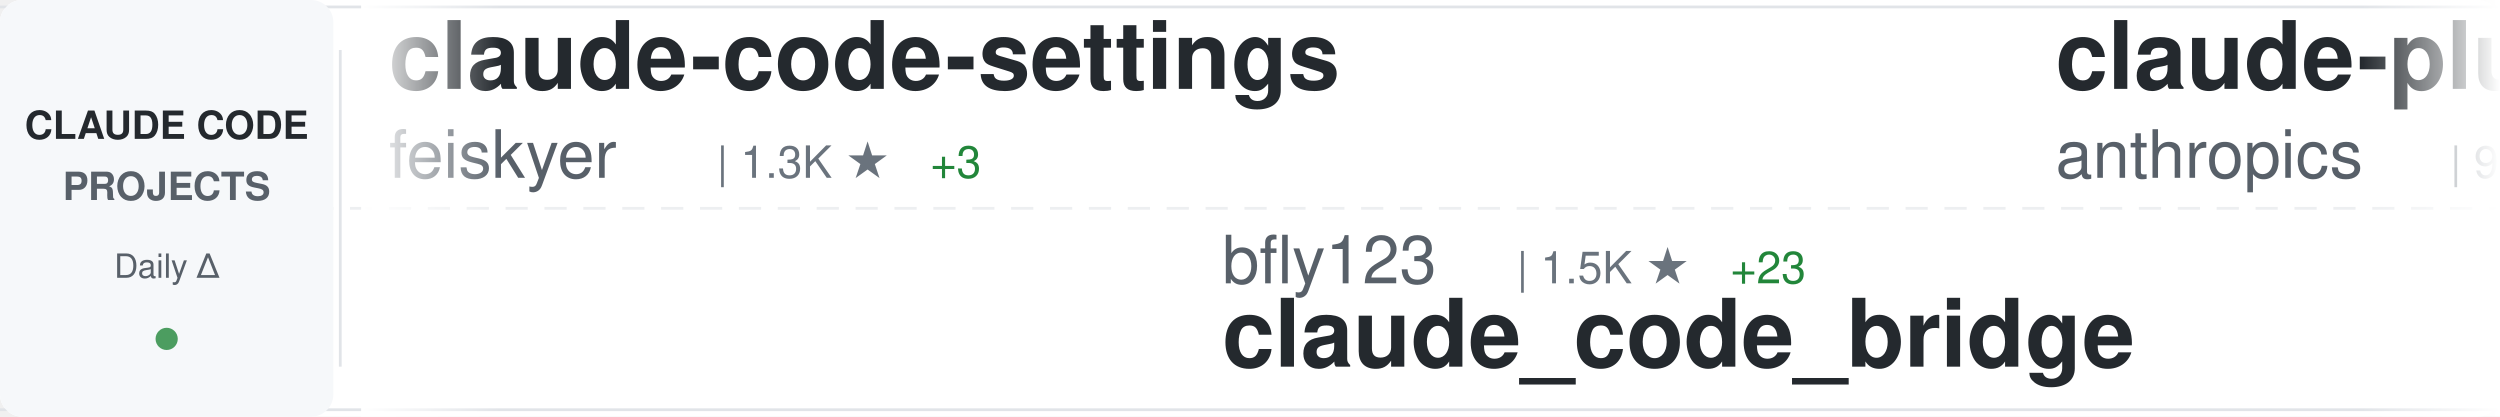
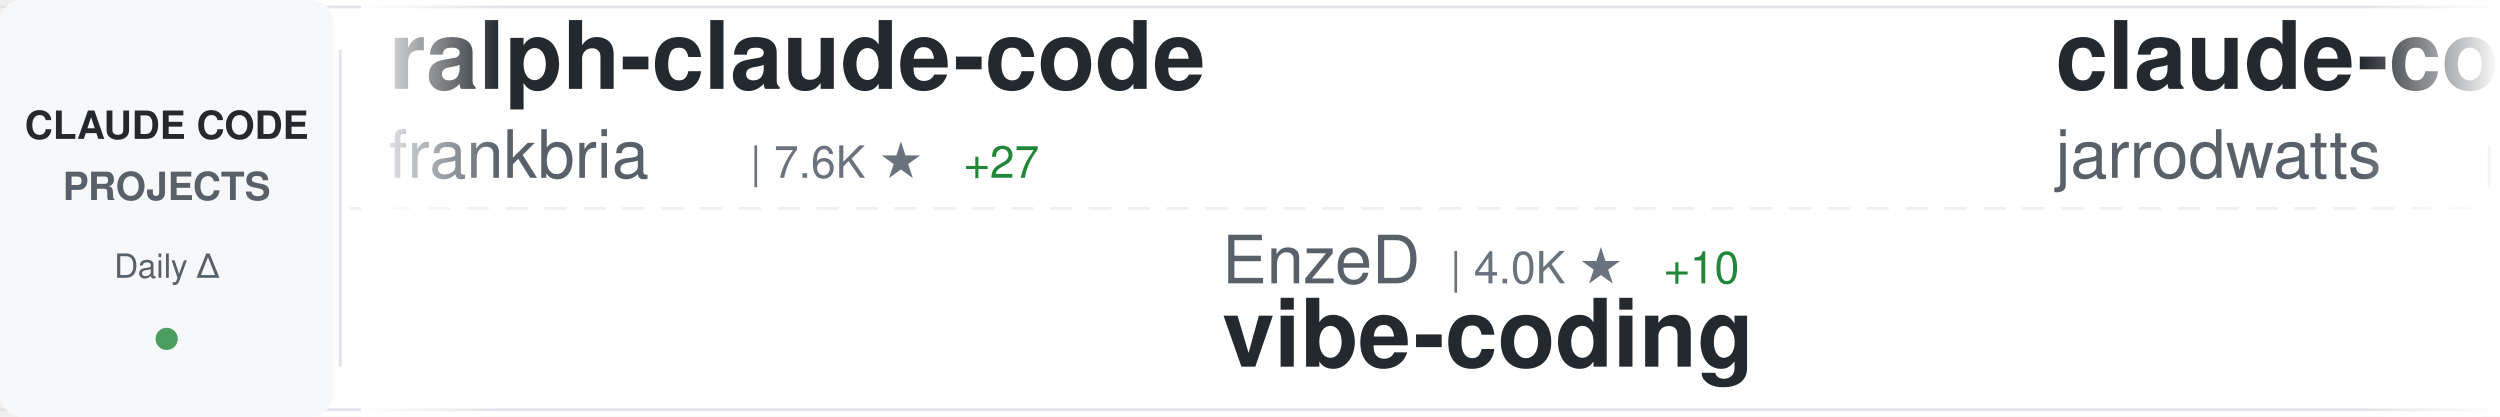
<svg xmlns="http://www.w3.org/2000/svg" width="900" height="150">
  <defs>
    <linearGradient id="awesomeLeftFade" x1="0%" y1="0%" x2="100%" y2="0%">
      <stop offset="0%" style="stop-color:#ffffff;stop-opacity:1" />
      <stop offset="100%" style="stop-color:#ffffff;stop-opacity:0" />
    </linearGradient>
    <linearGradient id="awesomeRightFade" x1="0%" y1="0%" x2="100%" y2="0%">
      <stop offset="0%" style="stop-color:#ffffff;stop-opacity:0" />
      <stop offset="100%" style="stop-color:#ffffff;stop-opacity:1" />
    </linearGradient>
  </defs>
  <rect width="900" height="150" fill="#ffffff" rx="8" />
  <rect x="0" y="2" width="900" height="1" fill="#e1e4e8" />
  <rect x="0" y="147" width="900" height="1" fill="#e1e4e8" />
  <line x1="0" y1="75" x2="900" y2="75" stroke="#e1e4e8" stroke-width="1" stroke-dasharray="8 6" opacity="0.6" />
  <rect x="0" y="0" width="120" height="150" fill="#f6f8fa" rx="8" />
  <text x="60" y="50" font-family="-apple-system, BlinkMacSystemFont, 'Segoe UI', Helvetica, Arial, sans-serif" font-size="14" font-weight="600" fill="#24292e" text-anchor="middle">CLAUDE CODE</text>
  <text x="60" y="72" font-family="-apple-system, BlinkMacSystemFont, 'Segoe UI', Helvetica, Arial, sans-serif" font-size="14" font-weight="600" fill="#586069" text-anchor="middle">PROJECTS</text>
  <text x="60" y="100" font-family="-apple-system, BlinkMacSystemFont, 'Segoe UI', Helvetica, Arial, sans-serif" font-size="12" font-weight="500" fill="#586069" text-anchor="middle">Daily Δ</text>
  <circle cx="60" cy="122" r="4" fill="#22863a" opacity="0.8" />
  <rect x="122" y="18" width="1" height="114" fill="#e1e4e8" />
  <clipPath id="awesomeTickerClip">
    <rect x="130" y="0" width="770" height="150" />
  </clipPath>
  <g clip-path="url(#awesomeTickerClip)">
    <g id="awesomeTickerItems">
      <animateTransform attributeName="transform" attributeType="XML" type="translate" from="0 0" to="-3000 0" dur="54s" repeatCount="indefinite" />
      <g transform="translate(0, 0)">
-         <text x="140" y="32" font-family="-apple-system, BlinkMacSystemFont, 'Segoe UI', Helvetica, Arial, sans-serif" font-size="34" font-weight="600" fill="#24292e">claude-code-settings</text>
-         <text x="140" y="64" font-family="-apple-system, BlinkMacSystemFont, 'Segoe UI', Helvetica, Arial, sans-serif" font-size="24" font-weight="400" fill="#586069">feiskyer</text>
-         <text x="258" y="64" font-family="-apple-system, BlinkMacSystemFont, 'Segoe UI', Helvetica, Arial, sans-serif" font-size="16" font-weight="500" fill="#6a737d">| 1.3K ★</text>
-         <text x="335" y="64" font-family="-apple-system, BlinkMacSystemFont, 'Segoe UI', Helvetica, Arial, sans-serif" font-size="16" font-weight="500" fill="#22863a"> +3</text>
+         <text x="140" y="32" font-family="-apple-system, BlinkMacSystemFont, 'Segoe UI', Helvetica, Arial, sans-serif" font-size="34" font-weight="600" fill="#24292e">ralph-claude-code</text>
+         <text x="140" y="64" font-family="-apple-system, BlinkMacSystemFont, 'Segoe UI', Helvetica, Arial, sans-serif" font-size="24" font-weight="400" fill="#586069">frankbria</text>
+         <text x="270" y="64" font-family="-apple-system, BlinkMacSystemFont, 'Segoe UI', Helvetica, Arial, sans-serif" font-size="16" font-weight="500" fill="#6a737d">| 7.6K ★</text>
+         <text x="347" y="64" font-family="-apple-system, BlinkMacSystemFont, 'Segoe UI', Helvetica, Arial, sans-serif" font-size="16" font-weight="500" fill="#22863a"> +27</text>
      </g>
      <g transform="translate(300, 0)">
-         <text x="140" y="102" font-family="-apple-system, BlinkMacSystemFont, 'Segoe UI', Helvetica, Arial, sans-serif" font-size="24" font-weight="400" fill="#586069">bfly123</text>
-         <text x="246" y="102" font-family="-apple-system, BlinkMacSystemFont, 'Segoe UI', Helvetica, Arial, sans-serif" font-size="16" font-weight="500" fill="#6a737d">| 1.5K ★</text>
-         <text x="323" y="102" font-family="-apple-system, BlinkMacSystemFont, 'Segoe UI', Helvetica, Arial, sans-serif" font-size="16" font-weight="500" fill="#22863a"> +23</text>
-         <text x="140" y="132" font-family="-apple-system, BlinkMacSystemFont, 'Segoe UI', Helvetica, Arial, sans-serif" font-size="34" font-weight="600" fill="#24292e">claude_code_bridge</text>
+         <text x="140" y="102" font-family="-apple-system, BlinkMacSystemFont, 'Segoe UI', Helvetica, Arial, sans-serif" font-size="24" font-weight="400" fill="#586069">EnzeD</text>
+         <text x="222" y="102" font-family="-apple-system, BlinkMacSystemFont, 'Segoe UI', Helvetica, Arial, sans-serif" font-size="16" font-weight="500" fill="#6a737d">| 4.0K ★</text>
+         <text x="299" y="102" font-family="-apple-system, BlinkMacSystemFont, 'Segoe UI', Helvetica, Arial, sans-serif" font-size="16" font-weight="500" fill="#22863a"> +10</text>
+         <text x="140" y="132" font-family="-apple-system, BlinkMacSystemFont, 'Segoe UI', Helvetica, Arial, sans-serif" font-size="34" font-weight="600" fill="#24292e">vibe-coding</text>
      </g>
      <g transform="translate(600, 0)">
-         <text x="140" y="32" font-family="-apple-system, BlinkMacSystemFont, 'Segoe UI', Helvetica, Arial, sans-serif" font-size="34" font-weight="600" fill="#24292e">claude-plugins-official</text>
-         <text x="140" y="64" font-family="-apple-system, BlinkMacSystemFont, 'Segoe UI', Helvetica, Arial, sans-serif" font-size="24" font-weight="400" fill="#586069">anthropics</text>
-         <text x="282" y="64" font-family="-apple-system, BlinkMacSystemFont, 'Segoe UI', Helvetica, Arial, sans-serif" font-size="16" font-weight="500" fill="#6a737d">| 9.4K ★</text>
-         <text x="359" y="64" font-family="-apple-system, BlinkMacSystemFont, 'Segoe UI', Helvetica, Arial, sans-serif" font-size="16" font-weight="500" fill="#22863a"> +112</text>
+         <text x="140" y="32" font-family="-apple-system, BlinkMacSystemFont, 'Segoe UI', Helvetica, Arial, sans-serif" font-size="34" font-weight="600" fill="#24292e">claude-code-config</text>
+         <text x="140" y="64" font-family="-apple-system, BlinkMacSystemFont, 'Segoe UI', Helvetica, Arial, sans-serif" font-size="24" font-weight="400" fill="#586069">jarrodwatts</text>
+         <text x="294" y="64" font-family="-apple-system, BlinkMacSystemFont, 'Segoe UI', Helvetica, Arial, sans-serif" font-size="16" font-weight="500" fill="#6a737d">| 959 ★</text>
      </g>
      <g transform="translate(900, 0)">
-         <text x="140" y="102" font-family="-apple-system, BlinkMacSystemFont, 'Segoe UI', Helvetica, Arial, sans-serif" font-size="24" font-weight="400" fill="#586069">BloopAI</text>
-         <text x="246" y="102" font-family="-apple-system, BlinkMacSystemFont, 'Segoe UI', Helvetica, Arial, sans-serif" font-size="16" font-weight="500" fill="#6a737d">| 22.6K ★</text>
-         <text x="332" y="102" font-family="-apple-system, BlinkMacSystemFont, 'Segoe UI', Helvetica, Arial, sans-serif" font-size="16" font-weight="500" fill="#22863a"> +70</text>
-         <text x="140" y="132" font-family="-apple-system, BlinkMacSystemFont, 'Segoe UI', Helvetica, Arial, sans-serif" font-size="34" font-weight="600" fill="#24292e">vibe-kanban</text>
+         <text x="140" y="102" font-family="-apple-system, BlinkMacSystemFont, 'Segoe UI', Helvetica, Arial, sans-serif" font-size="24" font-weight="400" fill="#586069">anthropics</text>
+         <text x="282" y="102" font-family="-apple-system, BlinkMacSystemFont, 'Segoe UI', Helvetica, Arial, sans-serif" font-size="16" font-weight="500" fill="#6a737d">| 595 ★</text>
+         <text x="350" y="102" font-family="-apple-system, BlinkMacSystemFont, 'Segoe UI', Helvetica, Arial, sans-serif" font-size="16" font-weight="500" fill="#22863a"> +1</text>
+         <text x="140" y="132" font-family="-apple-system, BlinkMacSystemFont, 'Segoe UI', Helvetica, Arial, sans-serif" font-size="34" font-weight="600" fill="#24292e">claude-code-base-action</text>
      </g>
      <g transform="translate(1200, 0)">
-         <text x="140" y="32" font-family="-apple-system, BlinkMacSystemFont, 'Segoe UI', Helvetica, Arial, sans-serif" font-size="34" font-weight="600" fill="#24292e">claude-code-security-rev...</text>
-         <text x="140" y="64" font-family="-apple-system, BlinkMacSystemFont, 'Segoe UI', Helvetica, Arial, sans-serif" font-size="24" font-weight="400" fill="#586069">anthropics</text>
-         <text x="282" y="64" font-family="-apple-system, BlinkMacSystemFont, 'Segoe UI', Helvetica, Arial, sans-serif" font-size="16" font-weight="500" fill="#6a737d">| 3.6K ★</text>
-         <text x="359" y="64" font-family="-apple-system, BlinkMacSystemFont, 'Segoe UI', Helvetica, Arial, sans-serif" font-size="16" font-weight="500" fill="#22863a"> +18</text>
+         <text x="140" y="32" font-family="-apple-system, BlinkMacSystemFont, 'Segoe UI', Helvetica, Arial, sans-serif" font-size="34" font-weight="600" fill="#24292e">claude-code-showcase</text>
+         <text x="140" y="64" font-family="-apple-system, BlinkMacSystemFont, 'Segoe UI', Helvetica, Arial, sans-serif" font-size="24" font-weight="400" fill="#586069">ChrisWiles</text>
+         <text x="282" y="64" font-family="-apple-system, BlinkMacSystemFont, 'Segoe UI', Helvetica, Arial, sans-serif" font-size="16" font-weight="500" fill="#6a737d">| 5.5K ★</text>
+         <text x="359" y="64" font-family="-apple-system, BlinkMacSystemFont, 'Segoe UI', Helvetica, Arial, sans-serif" font-size="16" font-weight="500" fill="#22863a"> +4</text>
      </g>
      <g transform="translate(1500, 0)">
-         <text x="140" y="102" font-family="-apple-system, BlinkMacSystemFont, 'Segoe UI', Helvetica, Arial, sans-serif" font-size="24" font-weight="400" fill="#586069">d-kimuson</text>
-         <text x="270" y="102" font-family="-apple-system, BlinkMacSystemFont, 'Segoe UI', Helvetica, Arial, sans-serif" font-size="16" font-weight="500" fill="#6a737d">| 950 ★</text>
-         <text x="338" y="102" font-family="-apple-system, BlinkMacSystemFont, 'Segoe UI', Helvetica, Arial, sans-serif" font-size="16" font-weight="500" fill="#22863a"> +2</text>
-         <text x="140" y="132" font-family="-apple-system, BlinkMacSystemFont, 'Segoe UI', Helvetica, Arial, sans-serif" font-size="34" font-weight="600" fill="#24292e">claude-code-viewer</text>
+         <text x="140" y="102" font-family="-apple-system, BlinkMacSystemFont, 'Segoe UI', Helvetica, Arial, sans-serif" font-size="24" font-weight="400" fill="#586069">simonw</text>
+         <text x="234" y="102" font-family="-apple-system, BlinkMacSystemFont, 'Segoe UI', Helvetica, Arial, sans-serif" font-size="16" font-weight="500" fill="#6a737d">| 1.1K ★</text>
+         <text x="311" y="102" font-family="-apple-system, BlinkMacSystemFont, 'Segoe UI', Helvetica, Arial, sans-serif" font-size="16" font-weight="500" fill="#22863a"> +8</text>
+         <text x="140" y="132" font-family="-apple-system, BlinkMacSystemFont, 'Segoe UI', Helvetica, Arial, sans-serif" font-size="34" font-weight="600" fill="#24292e">claude-code-transcripts</text>
      </g>
      <g transform="translate(1800, 0)">
-         <text x="140" y="32" font-family="-apple-system, BlinkMacSystemFont, 'Segoe UI', Helvetica, Arial, sans-serif" font-size="34" font-weight="600" fill="#24292e">claude-code-tresor</text>
-         <text x="140" y="64" font-family="-apple-system, BlinkMacSystemFont, 'Segoe UI', Helvetica, Arial, sans-serif" font-size="24" font-weight="400" fill="#586069">alirezarezvani</text>
-         <text x="330" y="64" font-family="-apple-system, BlinkMacSystemFont, 'Segoe UI', Helvetica, Arial, sans-serif" font-size="16" font-weight="500" fill="#6a737d">| 577 ★</text>
-         <text x="398" y="64" font-family="-apple-system, BlinkMacSystemFont, 'Segoe UI', Helvetica, Arial, sans-serif" font-size="16" font-weight="500" fill="#22863a"> +3</text>
+         <text x="140" y="32" font-family="-apple-system, BlinkMacSystemFont, 'Segoe UI', Helvetica, Arial, sans-serif" font-size="34" font-weight="600" fill="#24292e">CLIProxyAPI</text>
+         <text x="140" y="64" font-family="-apple-system, BlinkMacSystemFont, 'Segoe UI', Helvetica, Arial, sans-serif" font-size="24" font-weight="400" fill="#586069">router-for-me</text>
+         <text x="318" y="64" font-family="-apple-system, BlinkMacSystemFont, 'Segoe UI', Helvetica, Arial, sans-serif" font-size="16" font-weight="500" fill="#6a737d">| 14.2K ★</text>
+         <text x="404" y="64" font-family="-apple-system, BlinkMacSystemFont, 'Segoe UI', Helvetica, Arial, sans-serif" font-size="16" font-weight="500" fill="#22863a"> +258</text>
      </g>
      <g transform="translate(2100, 0)">
        <text x="140" y="102" font-family="-apple-system, BlinkMacSystemFont, 'Segoe UI', Helvetica, Arial, sans-serif" font-size="24" font-weight="400" fill="#586069">darcyegb</text>
-         <text x="258" y="102" font-family="-apple-system, BlinkMacSystemFont, 'Segoe UI', Helvetica, Arial, sans-serif" font-size="16" font-weight="500" fill="#6a737d">| 576 ★</text>
+         <text x="258" y="102" font-family="-apple-system, BlinkMacSystemFont, 'Segoe UI', Helvetica, Arial, sans-serif" font-size="16" font-weight="500" fill="#6a737d">| 578 ★</text>
+         <text x="326" y="102" font-family="-apple-system, BlinkMacSystemFont, 'Segoe UI', Helvetica, Arial, sans-serif" font-size="16" font-weight="500" fill="#22863a"> +2</text>
        <text x="140" y="132" font-family="-apple-system, BlinkMacSystemFont, 'Segoe UI', Helvetica, Arial, sans-serif" font-size="34" font-weight="600" fill="#24292e">ClaudeCodeAgents</text>
      </g>
      <g transform="translate(2400, 0)">
-         <text x="140" y="32" font-family="-apple-system, BlinkMacSystemFont, 'Segoe UI', Helvetica, Arial, sans-serif" font-size="34" font-weight="600" fill="#24292e">claude-code-reverse</text>
-         <text x="140" y="64" font-family="-apple-system, BlinkMacSystemFont, 'Segoe UI', Helvetica, Arial, sans-serif" font-size="24" font-weight="400" fill="#586069">Yuyz0112</text>
-         <text x="258" y="64" font-family="-apple-system, BlinkMacSystemFont, 'Segoe UI', Helvetica, Arial, sans-serif" font-size="16" font-weight="500" fill="#6a737d">| 2.2K ★</text>
-         <text x="335" y="64" font-family="-apple-system, BlinkMacSystemFont, 'Segoe UI', Helvetica, Arial, sans-serif" font-size="16" font-weight="500" fill="#22863a"> +3</text>
+         <text x="140" y="32" font-family="-apple-system, BlinkMacSystemFont, 'Segoe UI', Helvetica, Arial, sans-serif" font-size="34" font-weight="600" fill="#24292e">claude-code-router</text>
+         <text x="140" y="64" font-family="-apple-system, BlinkMacSystemFont, 'Segoe UI', Helvetica, Arial, sans-serif" font-size="24" font-weight="400" fill="#586069">musistudio</text>
+         <text x="282" y="64" font-family="-apple-system, BlinkMacSystemFont, 'Segoe UI', Helvetica, Arial, sans-serif" font-size="16" font-weight="500" fill="#6a737d">| 29.1K ★</text>
+         <text x="368" y="64" font-family="-apple-system, BlinkMacSystemFont, 'Segoe UI', Helvetica, Arial, sans-serif" font-size="16" font-weight="500" fill="#22863a"> +54</text>
      </g>
      <g transform="translate(2700, 0)">
-         <text x="140" y="102" font-family="-apple-system, BlinkMacSystemFont, 'Segoe UI', Helvetica, Arial, sans-serif" font-size="24" font-weight="400" fill="#586069">numman-ali</text>
-         <text x="282" y="102" font-family="-apple-system, BlinkMacSystemFont, 'Segoe UI', Helvetica, Arial, sans-serif" font-size="16" font-weight="500" fill="#6a737d">| 8.8K ★</text>
-         <text x="359" y="102" font-family="-apple-system, BlinkMacSystemFont, 'Segoe UI', Helvetica, Arial, sans-serif" font-size="16" font-weight="500" fill="#22863a"> +16</text>
-         <text x="140" y="132" font-family="-apple-system, BlinkMacSystemFont, 'Segoe UI', Helvetica, Arial, sans-serif" font-size="34" font-weight="600" fill="#24292e">openskills</text>
+         <text x="140" y="102" font-family="-apple-system, BlinkMacSystemFont, 'Segoe UI', Helvetica, Arial, sans-serif" font-size="24" font-weight="400" fill="#586069">alirezarezvani</text>
+         <text x="330" y="102" font-family="-apple-system, BlinkMacSystemFont, 'Segoe UI', Helvetica, Arial, sans-serif" font-size="16" font-weight="500" fill="#6a737d">| 2.6K ★</text>
+         <text x="407" y="102" font-family="-apple-system, BlinkMacSystemFont, 'Segoe UI', Helvetica, Arial, sans-serif" font-size="16" font-weight="500" fill="#22863a"> +75</text>
+         <text x="140" y="132" font-family="-apple-system, BlinkMacSystemFont, 'Segoe UI', Helvetica, Arial, sans-serif" font-size="34" font-weight="600" fill="#24292e">claude-skills</text>
      </g>
      <g transform="translate(3000, 0)">
-         <text x="140" y="32" font-family="-apple-system, BlinkMacSystemFont, 'Segoe UI', Helvetica, Arial, sans-serif" font-size="34" font-weight="600" fill="#24292e">claude-code-settings</text>
-         <text x="140" y="64" font-family="-apple-system, BlinkMacSystemFont, 'Segoe UI', Helvetica, Arial, sans-serif" font-size="24" font-weight="400" fill="#586069">feiskyer</text>
-         <text x="258" y="64" font-family="-apple-system, BlinkMacSystemFont, 'Segoe UI', Helvetica, Arial, sans-serif" font-size="16" font-weight="500" fill="#6a737d">| 1.3K ★</text>
-         <text x="335" y="64" font-family="-apple-system, BlinkMacSystemFont, 'Segoe UI', Helvetica, Arial, sans-serif" font-size="16" font-weight="500" fill="#22863a"> +3</text>
+         <text x="140" y="32" font-family="-apple-system, BlinkMacSystemFont, 'Segoe UI', Helvetica, Arial, sans-serif" font-size="34" font-weight="600" fill="#24292e">ralph-claude-code</text>
+         <text x="140" y="64" font-family="-apple-system, BlinkMacSystemFont, 'Segoe UI', Helvetica, Arial, sans-serif" font-size="24" font-weight="400" fill="#586069">frankbria</text>
+         <text x="270" y="64" font-family="-apple-system, BlinkMacSystemFont, 'Segoe UI', Helvetica, Arial, sans-serif" font-size="16" font-weight="500" fill="#6a737d">| 7.6K ★</text>
+         <text x="347" y="64" font-family="-apple-system, BlinkMacSystemFont, 'Segoe UI', Helvetica, Arial, sans-serif" font-size="16" font-weight="500" fill="#22863a"> +27</text>
      </g>
      <g transform="translate(3300, 0)">
-         <text x="140" y="102" font-family="-apple-system, BlinkMacSystemFont, 'Segoe UI', Helvetica, Arial, sans-serif" font-size="24" font-weight="400" fill="#586069">bfly123</text>
-         <text x="246" y="102" font-family="-apple-system, BlinkMacSystemFont, 'Segoe UI', Helvetica, Arial, sans-serif" font-size="16" font-weight="500" fill="#6a737d">| 1.5K ★</text>
-         <text x="323" y="102" font-family="-apple-system, BlinkMacSystemFont, 'Segoe UI', Helvetica, Arial, sans-serif" font-size="16" font-weight="500" fill="#22863a"> +23</text>
-         <text x="140" y="132" font-family="-apple-system, BlinkMacSystemFont, 'Segoe UI', Helvetica, Arial, sans-serif" font-size="34" font-weight="600" fill="#24292e">claude_code_bridge</text>
+         <text x="140" y="102" font-family="-apple-system, BlinkMacSystemFont, 'Segoe UI', Helvetica, Arial, sans-serif" font-size="24" font-weight="400" fill="#586069">EnzeD</text>
+         <text x="222" y="102" font-family="-apple-system, BlinkMacSystemFont, 'Segoe UI', Helvetica, Arial, sans-serif" font-size="16" font-weight="500" fill="#6a737d">| 4.0K ★</text>
+         <text x="299" y="102" font-family="-apple-system, BlinkMacSystemFont, 'Segoe UI', Helvetica, Arial, sans-serif" font-size="16" font-weight="500" fill="#22863a"> +10</text>
+         <text x="140" y="132" font-family="-apple-system, BlinkMacSystemFont, 'Segoe UI', Helvetica, Arial, sans-serif" font-size="34" font-weight="600" fill="#24292e">vibe-coding</text>
      </g>
      <g transform="translate(3600, 0)">
-         <text x="140" y="32" font-family="-apple-system, BlinkMacSystemFont, 'Segoe UI', Helvetica, Arial, sans-serif" font-size="34" font-weight="600" fill="#24292e">claude-plugins-official</text>
-         <text x="140" y="64" font-family="-apple-system, BlinkMacSystemFont, 'Segoe UI', Helvetica, Arial, sans-serif" font-size="24" font-weight="400" fill="#586069">anthropics</text>
-         <text x="282" y="64" font-family="-apple-system, BlinkMacSystemFont, 'Segoe UI', Helvetica, Arial, sans-serif" font-size="16" font-weight="500" fill="#6a737d">| 9.4K ★</text>
-         <text x="359" y="64" font-family="-apple-system, BlinkMacSystemFont, 'Segoe UI', Helvetica, Arial, sans-serif" font-size="16" font-weight="500" fill="#22863a"> +112</text>
+         <text x="140" y="32" font-family="-apple-system, BlinkMacSystemFont, 'Segoe UI', Helvetica, Arial, sans-serif" font-size="34" font-weight="600" fill="#24292e">claude-code-config</text>
+         <text x="140" y="64" font-family="-apple-system, BlinkMacSystemFont, 'Segoe UI', Helvetica, Arial, sans-serif" font-size="24" font-weight="400" fill="#586069">jarrodwatts</text>
+         <text x="294" y="64" font-family="-apple-system, BlinkMacSystemFont, 'Segoe UI', Helvetica, Arial, sans-serif" font-size="16" font-weight="500" fill="#6a737d">| 959 ★</text>
      </g>
      <g transform="translate(3900, 0)">
-         <text x="140" y="102" font-family="-apple-system, BlinkMacSystemFont, 'Segoe UI', Helvetica, Arial, sans-serif" font-size="24" font-weight="400" fill="#586069">BloopAI</text>
-         <text x="246" y="102" font-family="-apple-system, BlinkMacSystemFont, 'Segoe UI', Helvetica, Arial, sans-serif" font-size="16" font-weight="500" fill="#6a737d">| 22.6K ★</text>
-         <text x="332" y="102" font-family="-apple-system, BlinkMacSystemFont, 'Segoe UI', Helvetica, Arial, sans-serif" font-size="16" font-weight="500" fill="#22863a"> +70</text>
-         <text x="140" y="132" font-family="-apple-system, BlinkMacSystemFont, 'Segoe UI', Helvetica, Arial, sans-serif" font-size="34" font-weight="600" fill="#24292e">vibe-kanban</text>
+         <text x="140" y="102" font-family="-apple-system, BlinkMacSystemFont, 'Segoe UI', Helvetica, Arial, sans-serif" font-size="24" font-weight="400" fill="#586069">anthropics</text>
+         <text x="282" y="102" font-family="-apple-system, BlinkMacSystemFont, 'Segoe UI', Helvetica, Arial, sans-serif" font-size="16" font-weight="500" fill="#6a737d">| 595 ★</text>
+         <text x="350" y="102" font-family="-apple-system, BlinkMacSystemFont, 'Segoe UI', Helvetica, Arial, sans-serif" font-size="16" font-weight="500" fill="#22863a"> +1</text>
+         <text x="140" y="132" font-family="-apple-system, BlinkMacSystemFont, 'Segoe UI', Helvetica, Arial, sans-serif" font-size="34" font-weight="600" fill="#24292e">claude-code-base-action</text>
      </g>
    </g>
  </g>
  <rect x="130" y="0" width="50" height="150" fill="url(#awesomeLeftFade)" />
  <rect x="850" y="0" width="50" height="150" fill="url(#awesomeRightFade)" />
</svg>
